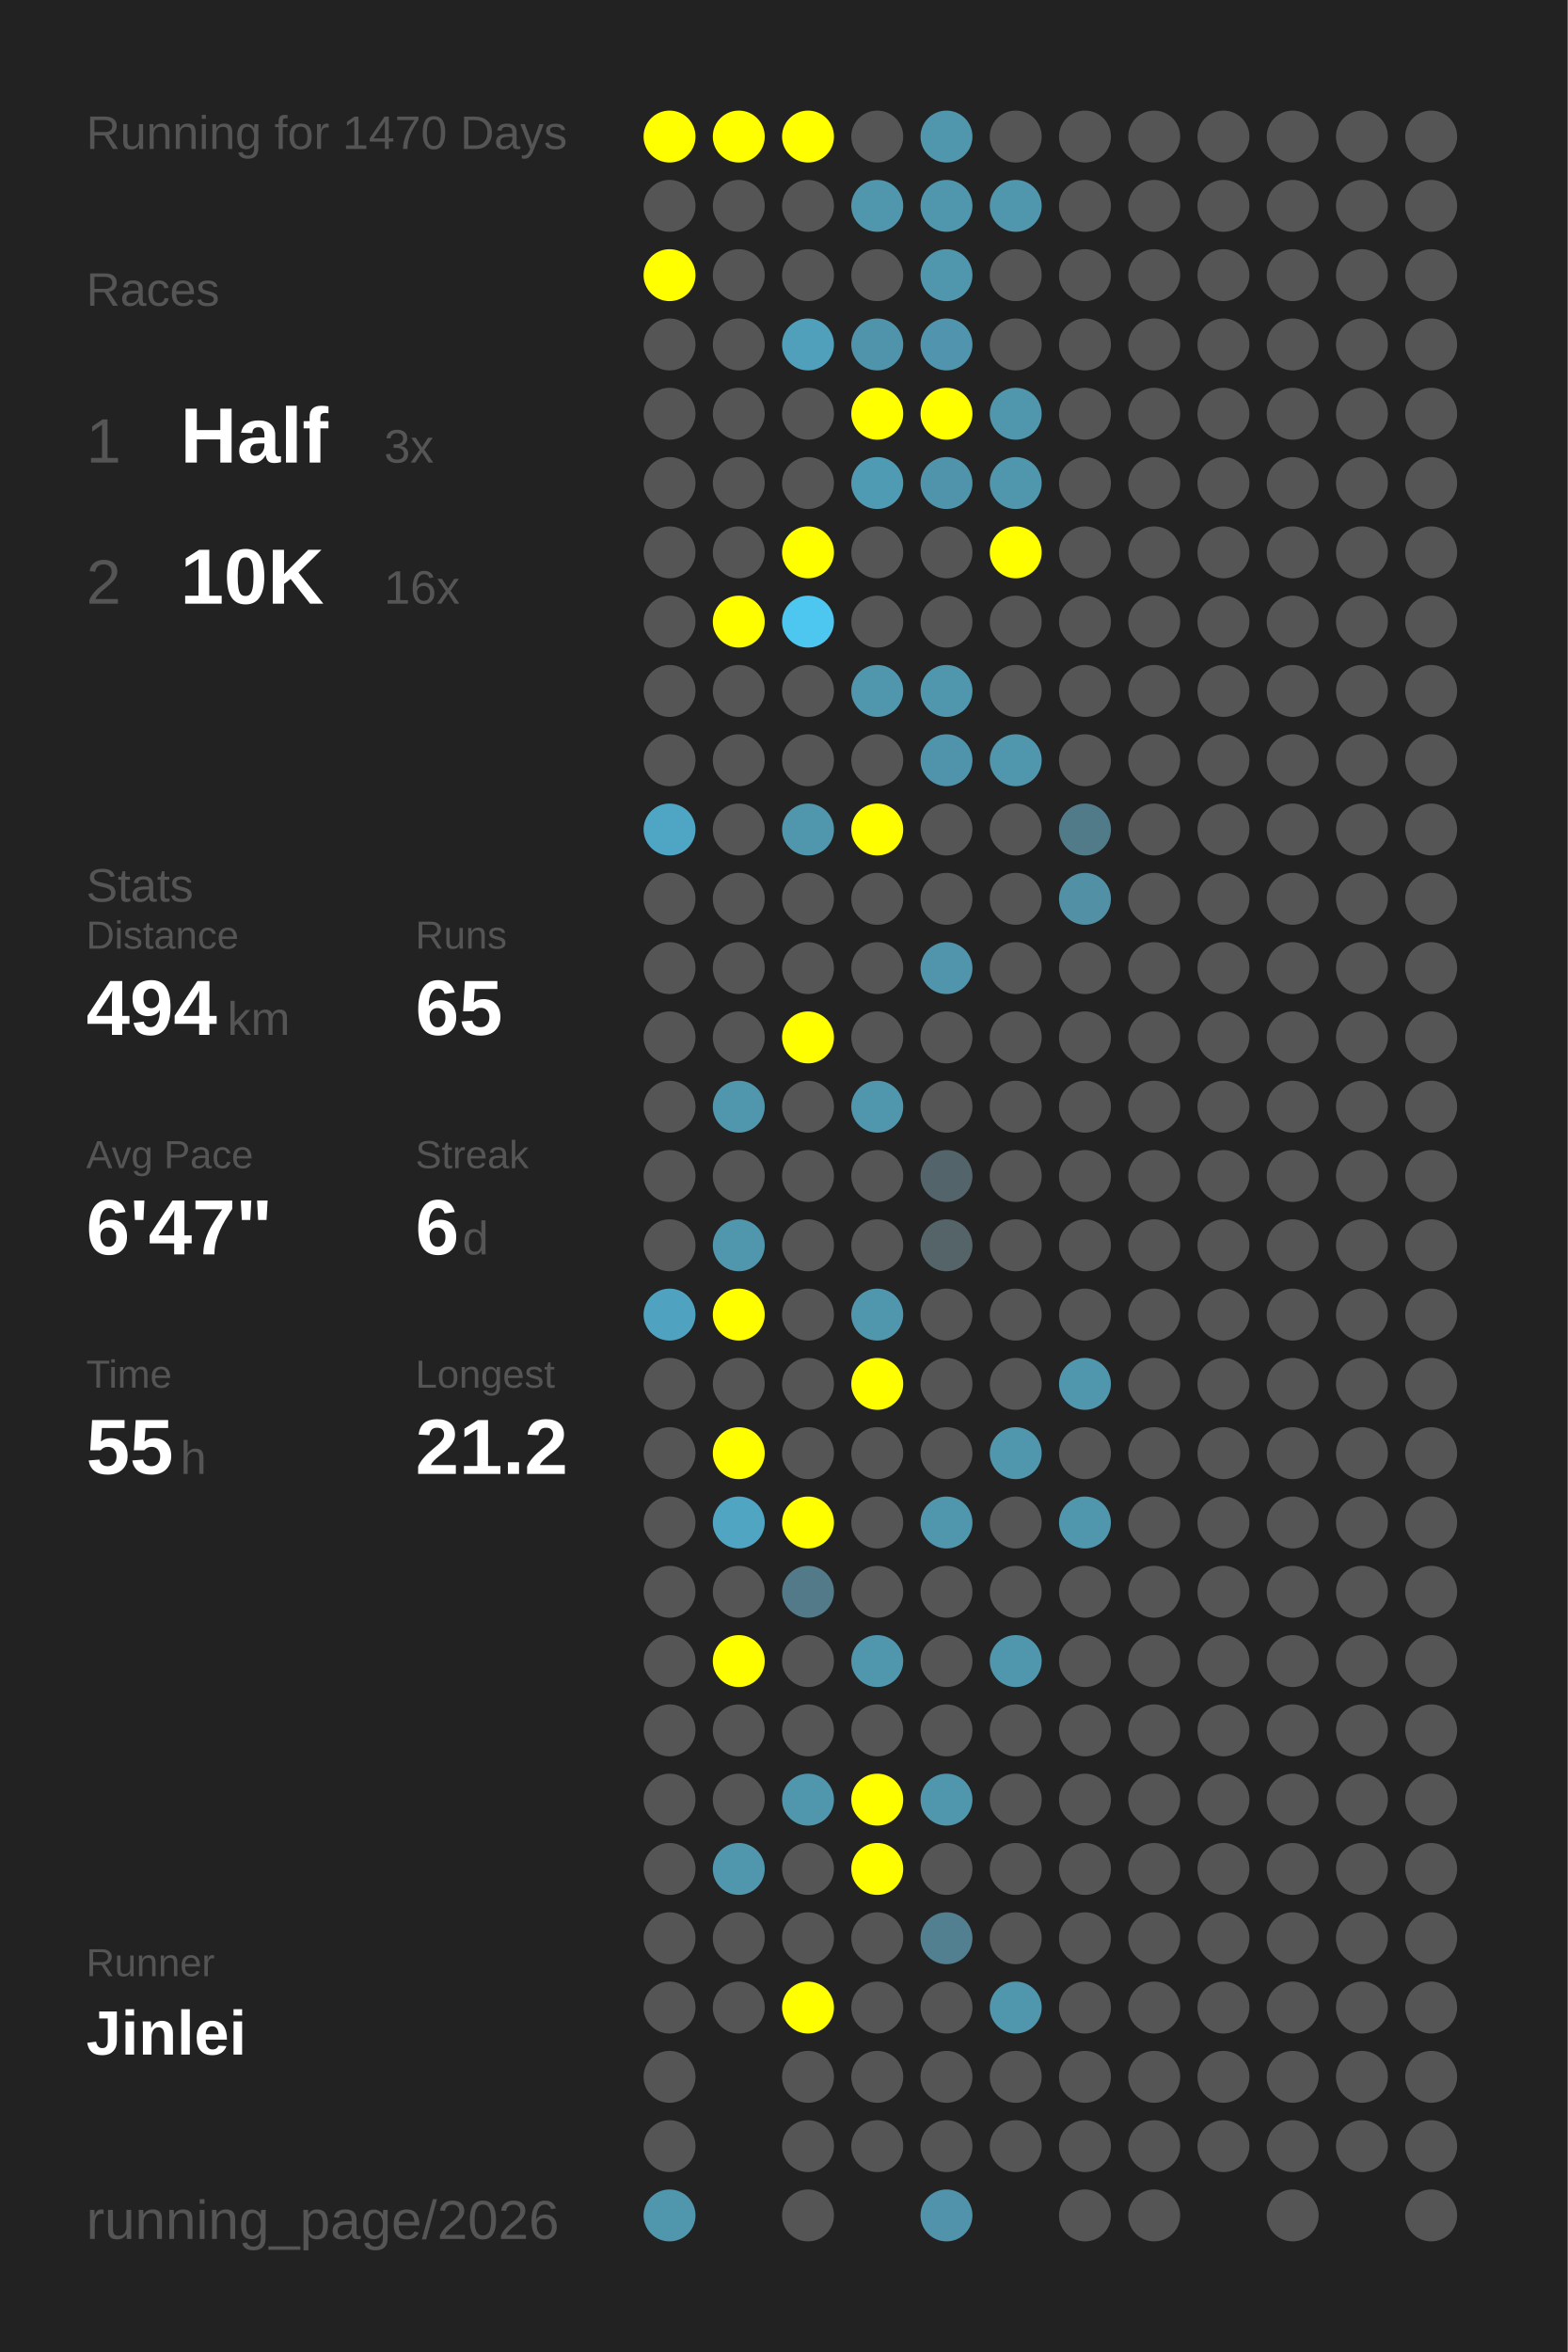
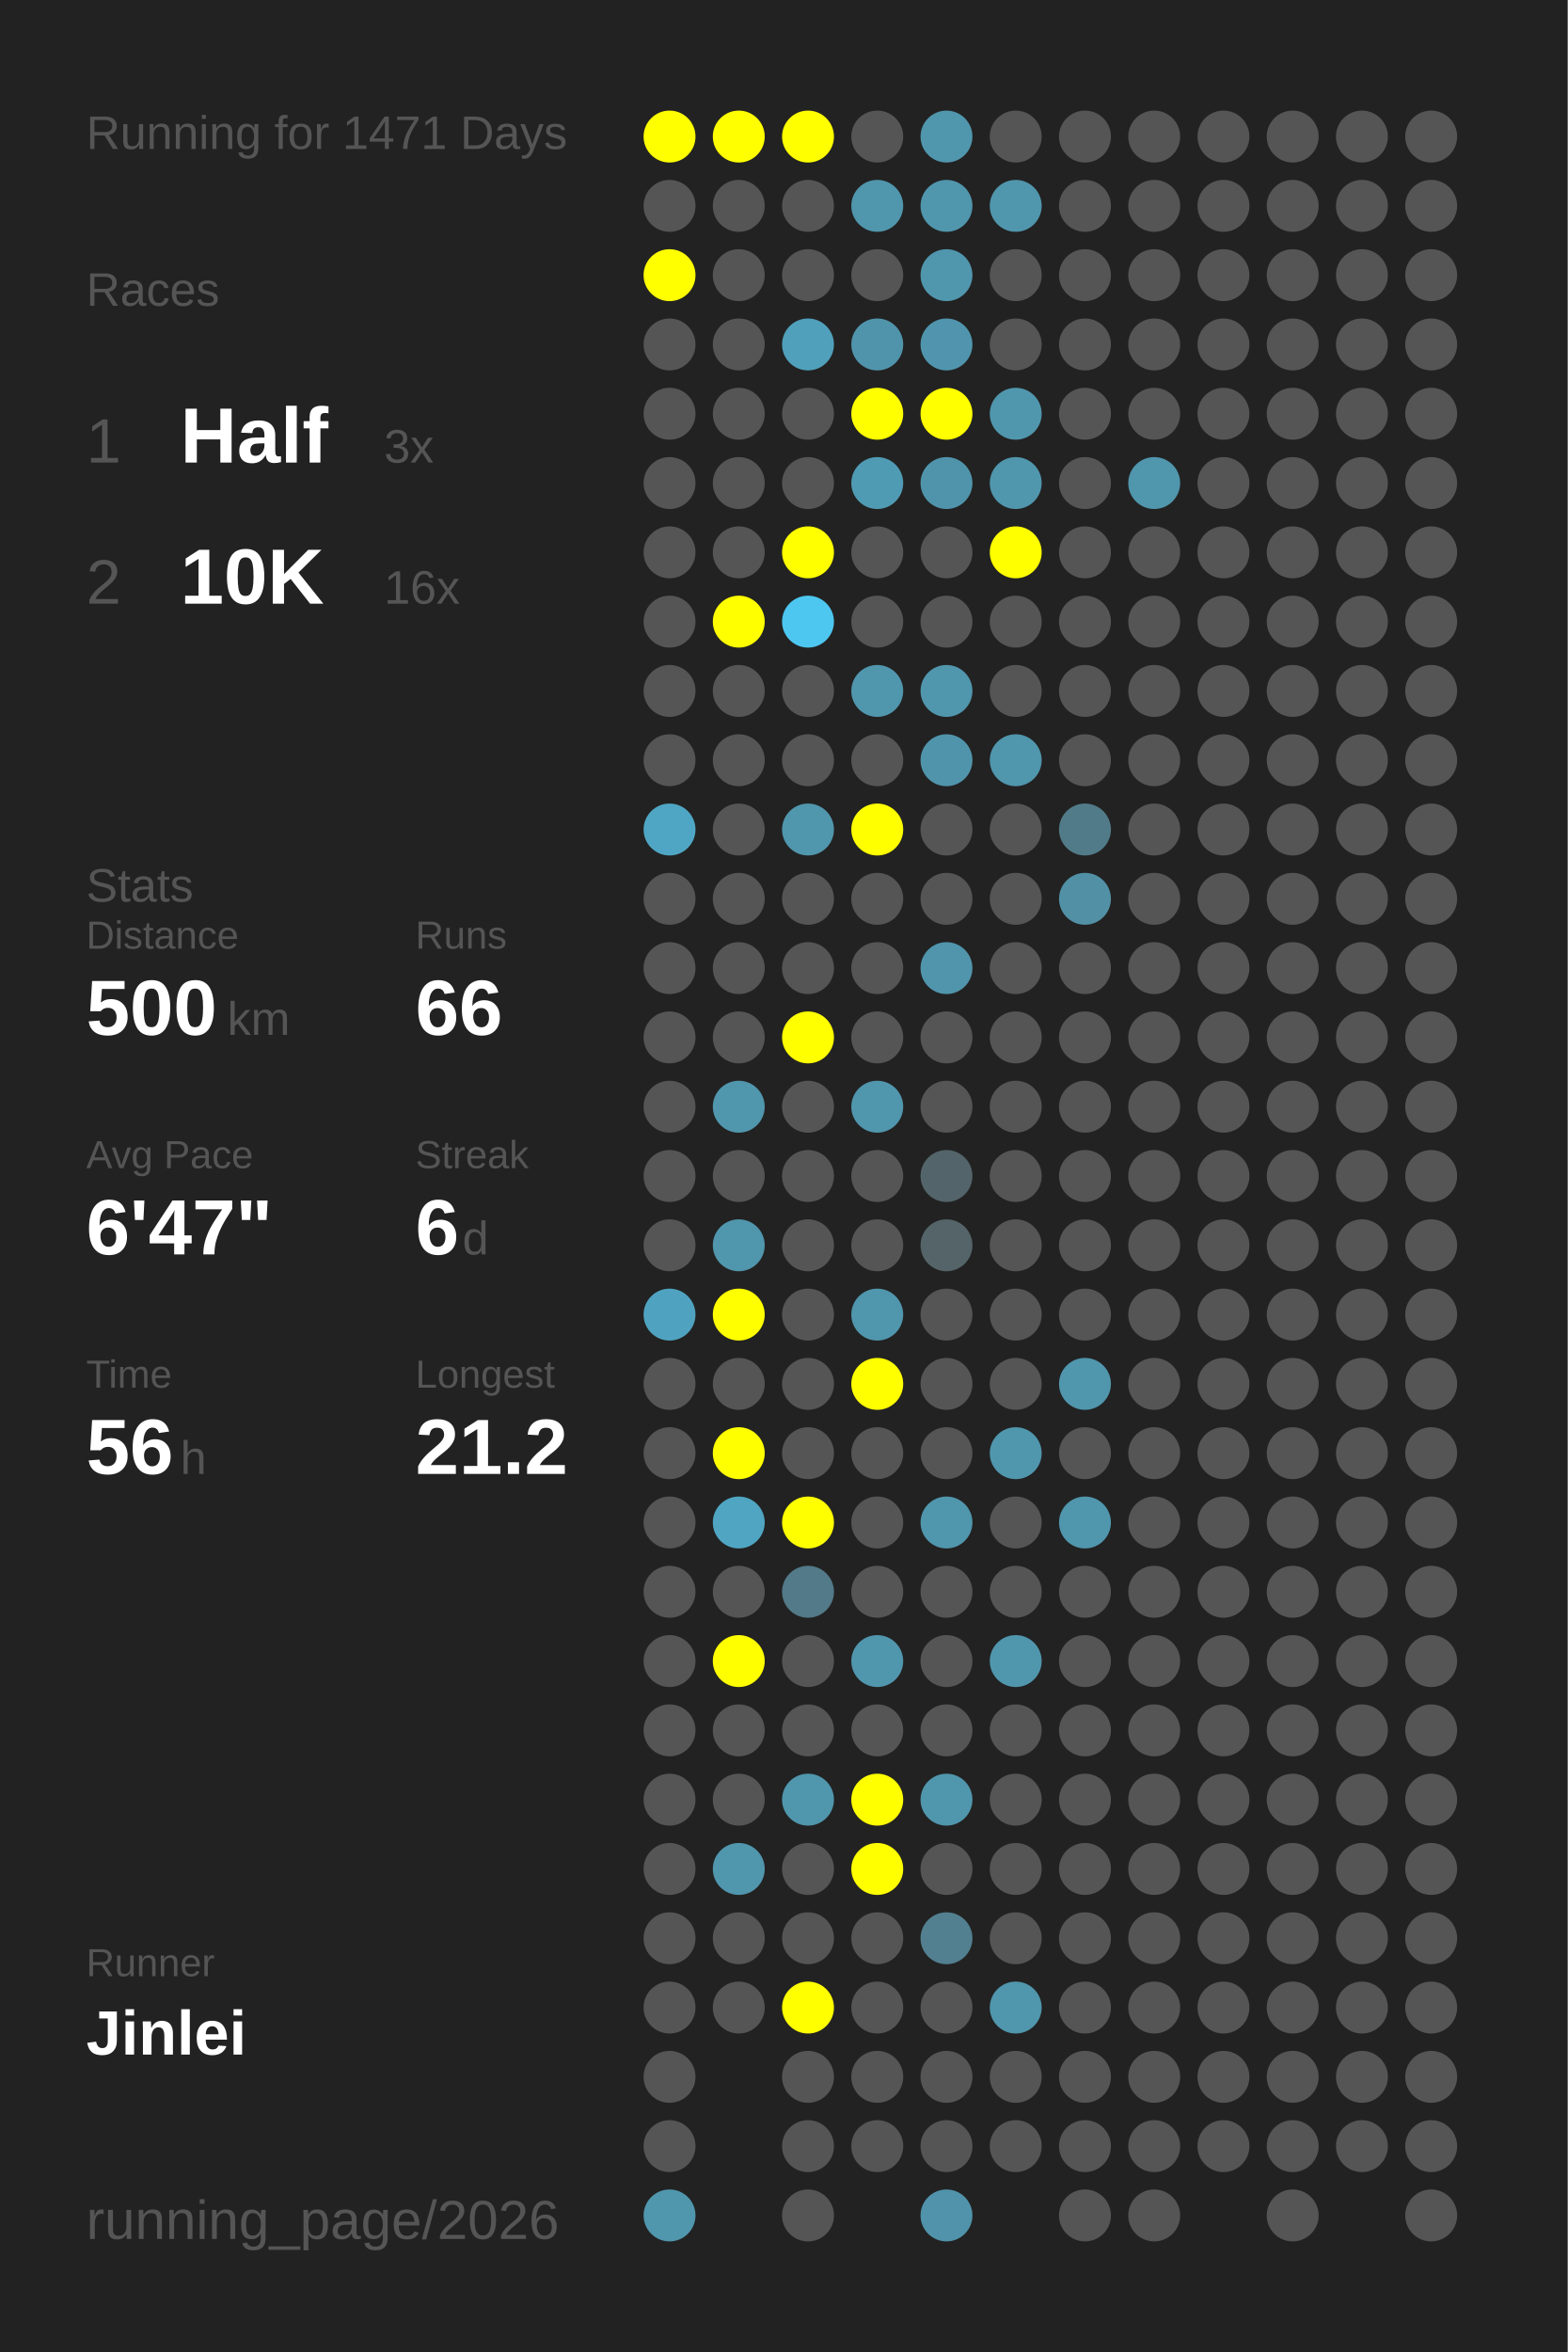
<svg xmlns="http://www.w3.org/2000/svg" baseProfile="full" height="300mm" version="1.1" viewBox="0,0,200,300" width="200mm">
  <defs />
  <rect fill="#222222" height="300" width="200" x="0" y="0" />
-   <text fill="#555555" style="font-size:6px; font-family:Arial;" x="11" y="19">Running for 1470 Days</text>
+   <text fill="#555555" style="font-size:6px; font-family:Arial;" x="11" y="19">Running for 1471 Days</text>
  <text fill="#555555" style="font-size:6px; font-family:Arial;" x="11" y="39">Races</text>
  <text fill="#555555" style="font-size:8px; font-family:Arial;" x="11" y="59">1</text>
  <text fill="#FFFFFF" style="font-size:10px; font-family:Arial; font-weight:bold;" x="23" y="59">Half</text>
  <text fill="#555555" style="font-size:6px; font-family:Arial;" x="49" y="59">3x</text>
  <text fill="#555555" style="font-size:8px; font-family:Arial;" x="11" y="77">2</text>
  <text fill="#FFFFFF" style="font-size:10px; font-family:Arial; font-weight:bold;" x="23" y="77">10K</text>
  <text fill="#555555" style="font-size:6px; font-family:Arial;" x="49" y="77">16x</text>
  <text fill="#555555" style="font-size:6px; font-family:Arial;" x="11" y="115">Stats</text>
  <text fill="#555555" style="font-size:5px; font-family:Arial;" x="11" y="121">Distance</text>
-   <text fill="#FFFFFF" style="font-size:10px; font-family:Arial; font-weight:bold;" x="11" y="132">494</text>
+   <text fill="#FFFFFF" style="font-size:10px; font-family:Arial; font-weight:bold;" x="11" y="132">500</text>
  <text fill="#555555" style="font-size:6px; font-family:Arial;" x="29" y="132">km</text>
  <text fill="#555555" style="font-size:5px; font-family:Arial;" x="53" y="121">Runs</text>
-   <text fill="#FFFFFF" style="font-size:10px; font-family:Arial; font-weight:bold;" x="53" y="132">65</text>
+   <text fill="#FFFFFF" style="font-size:10px; font-family:Arial; font-weight:bold;" x="53" y="132">66</text>
  <text fill="#555555" style="font-size:5px; font-family:Arial;" x="11" y="149">Avg Pace</text>
  <text fill="#FFFFFF" style="font-size:10px; font-family:Arial; font-weight:bold;" x="11" y="160">6'47"</text>
  <text fill="#555555" style="font-size:5px; font-family:Arial;" x="53" y="149">Streak</text>
  <text fill="#FFFFFF" style="font-size:10px; font-family:Arial; font-weight:bold;" x="53" y="160">6</text>
  <text fill="#555555" style="font-size:6px; font-family:Arial;" x="59" y="160">d</text>
  <text fill="#555555" style="font-size:5px; font-family:Arial;" x="11" y="177">Time</text>
-   <text fill="#FFFFFF" style="font-size:10px; font-family:Arial; font-weight:bold;" x="11" y="188">55</text>
+   <text fill="#FFFFFF" style="font-size:10px; font-family:Arial; font-weight:bold;" x="11" y="188">56</text>
  <text fill="#555555" style="font-size:6px; font-family:Arial;" x="23" y="188">h</text>
  <text fill="#555555" style="font-size:5px; font-family:Arial;" x="53" y="177">Longest</text>
  <text fill="#FFFFFF" style="font-size:10px; font-family:Arial; font-weight:bold;" x="53" y="188">21.2</text>
  <text fill="#555555" style="font-size:5px; font-family:Arial;" x="11" y="252.065">Runner</text>
  <text fill="#FFFFFF" style="font-size:8px; font-family:Arial; font-weight:bold;" x="11" y="262.065">Jinlei</text>
  <text fill="#555555" style="font-size:7px; font-family:Arial;" x="11" y="285.581">running_page/2026</text>
  <circle cx="85.417" cy="17.419" fill="#FFFF00" r="3.312" />
  <circle cx="85.417" cy="26.258" fill="#555555" r="3.312" />
  <circle cx="85.417" cy="35.097" fill="#FFFF00" r="3.312" />
  <circle cx="85.417" cy="43.935" fill="#555555" r="3.312" />
  <circle cx="85.417" cy="52.774" fill="#555555" r="3.312" />
  <circle cx="85.417" cy="61.613" fill="#555555" r="3.312" />
  <circle cx="85.417" cy="70.452" fill="#555555" r="3.312" />
  <circle cx="85.417" cy="79.29" fill="#555555" r="3.312" />
  <circle cx="85.417" cy="88.129" fill="#555555" r="3.312" />
  <circle cx="85.417" cy="96.968" fill="#555555" r="3.312" />
  <circle cx="85.417" cy="105.806" fill="#4fa6c4" r="3.312" />
  <circle cx="85.417" cy="114.645" fill="#555555" r="3.312" />
  <circle cx="85.417" cy="123.484" fill="#555555" r="3.312" />
  <circle cx="85.417" cy="132.323" fill="#555555" r="3.312" />
  <circle cx="85.417" cy="141.161" fill="#555555" r="3.312" />
  <circle cx="85.417" cy="150" fill="#555555" r="3.312" />
  <circle cx="85.417" cy="158.839" fill="#555555" r="3.312" />
  <circle cx="85.417" cy="167.677" fill="#4fa3c0" r="3.312" />
  <circle cx="85.417" cy="176.516" fill="#555555" r="3.312" />
  <circle cx="85.417" cy="185.355" fill="#555555" r="3.312" />
  <circle cx="85.417" cy="194.194" fill="#555555" r="3.312" />
  <circle cx="85.417" cy="203.032" fill="#555555" r="3.312" />
  <circle cx="85.417" cy="211.871" fill="#555555" r="3.312" />
  <circle cx="85.417" cy="220.71" fill="#555555" r="3.312" />
  <circle cx="85.417" cy="229.548" fill="#555555" r="3.312" />
  <circle cx="85.417" cy="238.387" fill="#555555" r="3.312" />
  <circle cx="85.417" cy="247.226" fill="#555555" r="3.312" />
  <circle cx="85.417" cy="256.065" fill="#555555" r="3.312" />
  <circle cx="85.417" cy="264.903" fill="#555555" r="3.312" />
  <circle cx="85.417" cy="273.742" fill="#555555" r="3.312" />
  <circle cx="85.417" cy="282.581" fill="#5096ad" r="3.312" />
  <circle cx="94.25" cy="17.419" fill="#FFFF00" r="3.312" />
  <circle cx="94.25" cy="26.258" fill="#555555" r="3.312" />
  <circle cx="94.25" cy="35.097" fill="#555555" r="3.312" />
  <circle cx="94.25" cy="43.935" fill="#555555" r="3.312" />
  <circle cx="94.25" cy="52.774" fill="#555555" r="3.312" />
  <circle cx="94.25" cy="61.613" fill="#555555" r="3.312" />
  <circle cx="94.25" cy="70.452" fill="#555555" r="3.312" />
  <circle cx="94.25" cy="79.29" fill="#FFFF00" r="3.312" />
  <circle cx="94.25" cy="88.129" fill="#555555" r="3.312" />
  <circle cx="94.25" cy="96.968" fill="#555555" r="3.312" />
  <circle cx="94.25" cy="105.806" fill="#555555" r="3.312" />
  <circle cx="94.25" cy="114.645" fill="#555555" r="3.312" />
  <circle cx="94.25" cy="123.484" fill="#555555" r="3.312" />
  <circle cx="94.25" cy="132.323" fill="#555555" r="3.312" />
  <circle cx="94.25" cy="141.161" fill="#5096ad" r="3.312" />
  <circle cx="94.25" cy="150" fill="#555555" r="3.312" />
  <circle cx="94.25" cy="158.839" fill="#5096ad" r="3.312" />
  <circle cx="94.25" cy="167.677" fill="#FFFF00" r="3.312" />
  <circle cx="94.25" cy="176.516" fill="#555555" r="3.312" />
  <circle cx="94.25" cy="185.355" fill="#FFFF00" r="3.312" />
  <circle cx="94.25" cy="194.194" fill="#4fa5c2" r="3.312" />
  <circle cx="94.25" cy="203.032" fill="#555555" r="3.312" />
  <circle cx="94.25" cy="211.871" fill="#FFFF00" r="3.312" />
  <circle cx="94.25" cy="220.71" fill="#555555" r="3.312" />
  <circle cx="94.25" cy="229.548" fill="#555555" r="3.312" />
  <circle cx="94.25" cy="238.387" fill="#5096ad" r="3.312" />
  <circle cx="94.25" cy="247.226" fill="#555555" r="3.312" />
  <circle cx="94.25" cy="256.065" fill="#555555" r="3.312" />
  <circle cx="103.083" cy="17.419" fill="#FFFF00" r="3.312" />
  <circle cx="103.083" cy="26.258" fill="#555555" r="3.312" />
  <circle cx="103.083" cy="35.097" fill="#555555" r="3.312" />
  <circle cx="103.083" cy="43.935" fill="#50a0bb" r="3.312" />
  <circle cx="103.083" cy="52.774" fill="#555555" r="3.312" />
  <circle cx="103.083" cy="61.613" fill="#555555" r="3.312" />
  <circle cx="103.083" cy="70.452" fill="#FFFF00" r="3.312" />
  <circle cx="103.083" cy="79.29" fill="#4dc7f0" r="3.312" />
  <circle cx="103.083" cy="88.129" fill="#555555" r="3.312" />
  <circle cx="103.083" cy="96.968" fill="#555555" r="3.312" />
  <circle cx="103.083" cy="105.806" fill="#5096ad" r="3.312" />
  <circle cx="103.083" cy="114.645" fill="#555555" r="3.312" />
  <circle cx="103.083" cy="123.484" fill="#555555" r="3.312" />
  <circle cx="103.083" cy="132.323" fill="#FFFF00" r="3.312" />
  <circle cx="103.083" cy="141.161" fill="#555555" r="3.312" />
  <circle cx="103.083" cy="150" fill="#555555" r="3.312" />
  <circle cx="103.083" cy="158.839" fill="#555555" r="3.312" />
  <circle cx="103.083" cy="167.677" fill="#555555" r="3.312" />
  <circle cx="103.083" cy="176.516" fill="#555555" r="3.312" />
  <circle cx="103.083" cy="185.355" fill="#555555" r="3.312" />
  <circle cx="103.083" cy="194.194" fill="#FFFF00" r="3.312" />
  <circle cx="103.083" cy="203.032" fill="#527a88" r="3.312" />
  <circle cx="103.083" cy="211.871" fill="#555555" r="3.312" />
  <circle cx="103.083" cy="220.71" fill="#555555" r="3.312" />
  <circle cx="103.083" cy="229.548" fill="#5096ad" r="3.312" />
  <circle cx="103.083" cy="238.387" fill="#555555" r="3.312" />
  <circle cx="103.083" cy="247.226" fill="#555555" r="3.312" />
  <circle cx="103.083" cy="256.065" fill="#FFFF00" r="3.312" />
  <circle cx="103.083" cy="264.903" fill="#555555" r="3.312" />
  <circle cx="103.083" cy="273.742" fill="#555555" r="3.312" />
  <circle cx="103.083" cy="282.581" fill="#555555" r="3.312" />
  <circle cx="111.917" cy="17.419" fill="#555555" r="3.312" />
  <circle cx="111.917" cy="26.258" fill="#5096ad" r="3.312" />
  <circle cx="111.917" cy="35.097" fill="#555555" r="3.312" />
  <circle cx="111.917" cy="43.935" fill="#5094ab" r="3.312" />
  <circle cx="111.917" cy="52.774" fill="#FFFF00" r="3.312" />
  <circle cx="111.917" cy="61.613" fill="#509bb4" r="3.312" />
  <circle cx="111.917" cy="70.452" fill="#555555" r="3.312" />
  <circle cx="111.917" cy="79.29" fill="#555555" r="3.312" />
  <circle cx="111.917" cy="88.129" fill="#5096ad" r="3.312" />
  <circle cx="111.917" cy="96.968" fill="#555555" r="3.312" />
  <circle cx="111.917" cy="105.806" fill="#FFFF00" r="3.312" />
  <circle cx="111.917" cy="114.645" fill="#555555" r="3.312" />
  <circle cx="111.917" cy="123.484" fill="#555555" r="3.312" />
  <circle cx="111.917" cy="132.323" fill="#555555" r="3.312" />
  <circle cx="111.917" cy="141.161" fill="#5096ad" r="3.312" />
  <circle cx="111.917" cy="150" fill="#555555" r="3.312" />
  <circle cx="111.917" cy="158.839" fill="#555555" r="3.312" />
  <circle cx="111.917" cy="167.677" fill="#5096ad" r="3.312" />
  <circle cx="111.917" cy="176.516" fill="#FFFF00" r="3.312" />
  <circle cx="111.917" cy="185.355" fill="#555555" r="3.312" />
  <circle cx="111.917" cy="194.194" fill="#555555" r="3.312" />
  <circle cx="111.917" cy="203.032" fill="#555555" r="3.312" />
  <circle cx="111.917" cy="211.871" fill="#5096ad" r="3.312" />
  <circle cx="111.917" cy="220.71" fill="#555555" r="3.312" />
  <circle cx="111.917" cy="229.548" fill="#FFFF00" r="3.312" />
  <circle cx="111.917" cy="238.387" fill="#FFFF00" r="3.312" />
  <circle cx="111.917" cy="247.226" fill="#555555" r="3.312" />
  <circle cx="111.917" cy="256.065" fill="#555555" r="3.312" />
  <circle cx="111.917" cy="264.903" fill="#555555" r="3.312" />
  <circle cx="111.917" cy="273.742" fill="#555555" r="3.312" />
  <circle cx="120.75" cy="17.419" fill="#5096ad" r="3.312" />
  <circle cx="120.75" cy="26.258" fill="#5096ad" r="3.312" />
  <circle cx="120.75" cy="35.097" fill="#5096ad" r="3.312" />
  <circle cx="120.75" cy="43.935" fill="#5095ad" r="3.312" />
  <circle cx="120.75" cy="52.774" fill="#FFFF00" r="3.312" />
  <circle cx="120.75" cy="61.613" fill="#5094ab" r="3.312" />
  <circle cx="120.75" cy="70.452" fill="#555555" r="3.312" />
  <circle cx="120.75" cy="79.29" fill="#555555" r="3.312" />
  <circle cx="120.75" cy="88.129" fill="#5096ad" r="3.312" />
  <circle cx="120.75" cy="96.968" fill="#5094ab" r="3.312" />
  <circle cx="120.75" cy="105.806" fill="#555555" r="3.312" />
  <circle cx="120.75" cy="114.645" fill="#555555" r="3.312" />
  <circle cx="120.75" cy="123.484" fill="#5095ac" r="3.312" />
  <circle cx="120.75" cy="132.323" fill="#555555" r="3.312" />
  <circle cx="120.75" cy="141.161" fill="#555555" r="3.312" />
  <circle cx="120.75" cy="150" fill="#53646a" r="3.312" />
  <circle cx="120.75" cy="158.839" fill="#546469" r="3.312" />
  <circle cx="120.75" cy="167.677" fill="#555555" r="3.312" />
  <circle cx="120.75" cy="176.516" fill="#555555" r="3.312" />
  <circle cx="120.75" cy="185.355" fill="#555555" r="3.312" />
  <circle cx="120.75" cy="194.194" fill="#5096ad" r="3.312" />
  <circle cx="120.75" cy="203.032" fill="#555555" r="3.312" />
  <circle cx="120.75" cy="211.871" fill="#555555" r="3.312" />
  <circle cx="120.75" cy="220.71" fill="#555555" r="3.312" />
  <circle cx="120.75" cy="229.548" fill="#5096ad" r="3.312" />
  <circle cx="120.75" cy="238.387" fill="#555555" r="3.312" />
  <circle cx="120.75" cy="247.226" fill="#528090" r="3.312" />
  <circle cx="120.75" cy="256.065" fill="#555555" r="3.312" />
  <circle cx="120.75" cy="264.903" fill="#555555" r="3.312" />
  <circle cx="120.75" cy="273.742" fill="#555555" r="3.312" />
  <circle cx="120.75" cy="282.581" fill="#5093aa" r="3.312" />
  <circle cx="129.583" cy="17.419" fill="#555555" r="3.312" />
  <circle cx="129.583" cy="26.258" fill="#5096ad" r="3.312" />
  <circle cx="129.583" cy="35.097" fill="#555555" r="3.312" />
  <circle cx="129.583" cy="43.935" fill="#555555" r="3.312" />
  <circle cx="129.583" cy="52.774" fill="#5096ad" r="3.312" />
  <circle cx="129.583" cy="61.613" fill="#5096ad" r="3.312" />
  <circle cx="129.583" cy="70.452" fill="#FFFF00" r="3.312" />
  <circle cx="129.583" cy="79.29" fill="#555555" r="3.312" />
  <circle cx="129.583" cy="88.129" fill="#555555" r="3.312" />
  <circle cx="129.583" cy="96.968" fill="#5096ad" r="3.312" />
  <circle cx="129.583" cy="105.806" fill="#555555" r="3.312" />
  <circle cx="129.583" cy="114.645" fill="#555555" r="3.312" />
  <circle cx="129.583" cy="123.484" fill="#555555" r="3.312" />
  <circle cx="129.583" cy="132.323" fill="#555555" r="3.312" />
  <circle cx="129.583" cy="141.161" fill="#555555" r="3.312" />
  <circle cx="129.583" cy="150" fill="#555555" r="3.312" />
  <circle cx="129.583" cy="158.839" fill="#555555" r="3.312" />
  <circle cx="129.583" cy="167.677" fill="#555555" r="3.312" />
  <circle cx="129.583" cy="176.516" fill="#555555" r="3.312" />
  <circle cx="129.583" cy="185.355" fill="#5096ad" r="3.312" />
  <circle cx="129.583" cy="194.194" fill="#555555" r="3.312" />
  <circle cx="129.583" cy="203.032" fill="#555555" r="3.312" />
  <circle cx="129.583" cy="211.871" fill="#5096ad" r="3.312" />
  <circle cx="129.583" cy="220.71" fill="#555555" r="3.312" />
  <circle cx="129.583" cy="229.548" fill="#555555" r="3.312" />
  <circle cx="129.583" cy="238.387" fill="#555555" r="3.312" />
  <circle cx="129.583" cy="247.226" fill="#555555" r="3.312" />
  <circle cx="129.583" cy="256.065" fill="#5096ad" r="3.312" />
  <circle cx="129.583" cy="264.903" fill="#555555" r="3.312" />
  <circle cx="129.583" cy="273.742" fill="#555555" r="3.312" />
  <circle cx="138.417" cy="17.419" fill="#555555" r="3.312" />
  <circle cx="138.417" cy="26.258" fill="#555555" r="3.312" />
  <circle cx="138.417" cy="35.097" fill="#555555" r="3.312" />
  <circle cx="138.417" cy="43.935" fill="#555555" r="3.312" />
  <circle cx="138.417" cy="52.774" fill="#555555" r="3.312" />
  <circle cx="138.417" cy="61.613" fill="#555555" r="3.312" />
  <circle cx="138.417" cy="70.452" fill="#555555" r="3.312" />
  <circle cx="138.417" cy="79.29" fill="#555555" r="3.312" />
  <circle cx="138.417" cy="88.129" fill="#555555" r="3.312" />
  <circle cx="138.417" cy="96.968" fill="#555555" r="3.312" />
  <circle cx="138.417" cy="105.806" fill="#527b89" r="3.312" />
  <circle cx="138.417" cy="114.645" fill="#5190a5" r="3.312" />
  <circle cx="138.417" cy="123.484" fill="#555555" r="3.312" />
  <circle cx="138.417" cy="132.323" fill="#555555" r="3.312" />
  <circle cx="138.417" cy="141.161" fill="#555555" r="3.312" />
  <circle cx="138.417" cy="150" fill="#555555" r="3.312" />
  <circle cx="138.417" cy="158.839" fill="#555555" r="3.312" />
  <circle cx="138.417" cy="167.677" fill="#555555" r="3.312" />
  <circle cx="138.417" cy="176.516" fill="#5096ad" r="3.312" />
  <circle cx="138.417" cy="185.355" fill="#555555" r="3.312" />
  <circle cx="138.417" cy="194.194" fill="#5096ad" r="3.312" />
  <circle cx="138.417" cy="203.032" fill="#555555" r="3.312" />
  <circle cx="138.417" cy="211.871" fill="#555555" r="3.312" />
  <circle cx="138.417" cy="220.71" fill="#555555" r="3.312" />
  <circle cx="138.417" cy="229.548" fill="#555555" r="3.312" />
  <circle cx="138.417" cy="238.387" fill="#555555" r="3.312" />
  <circle cx="138.417" cy="247.226" fill="#555555" r="3.312" />
  <circle cx="138.417" cy="256.065" fill="#555555" r="3.312" />
  <circle cx="138.417" cy="264.903" fill="#555555" r="3.312" />
  <circle cx="138.417" cy="273.742" fill="#555555" r="3.312" />
  <circle cx="138.417" cy="282.581" fill="#555555" r="3.312" />
  <circle cx="147.25" cy="17.419" fill="#555555" r="3.312" />
  <circle cx="147.25" cy="26.258" fill="#555555" r="3.312" />
  <circle cx="147.25" cy="35.097" fill="#555555" r="3.312" />
  <circle cx="147.25" cy="43.935" fill="#555555" r="3.312" />
  <circle cx="147.25" cy="52.774" fill="#555555" r="3.312" />
-   <circle cx="147.25" cy="61.613" fill="#555555" r="3.312" />
+   <circle cx="147.25" cy="61.613" fill="#5096ad" r="3.312" />
  <circle cx="147.25" cy="70.452" fill="#555555" r="3.312" />
  <circle cx="147.25" cy="79.29" fill="#555555" r="3.312" />
  <circle cx="147.25" cy="88.129" fill="#555555" r="3.312" />
  <circle cx="147.25" cy="96.968" fill="#555555" r="3.312" />
  <circle cx="147.25" cy="105.806" fill="#555555" r="3.312" />
  <circle cx="147.25" cy="114.645" fill="#555555" r="3.312" />
  <circle cx="147.25" cy="123.484" fill="#555555" r="3.312" />
  <circle cx="147.25" cy="132.323" fill="#555555" r="3.312" />
  <circle cx="147.25" cy="141.161" fill="#555555" r="3.312" />
  <circle cx="147.25" cy="150" fill="#555555" r="3.312" />
  <circle cx="147.25" cy="158.839" fill="#555555" r="3.312" />
  <circle cx="147.25" cy="167.677" fill="#555555" r="3.312" />
  <circle cx="147.25" cy="176.516" fill="#555555" r="3.312" />
  <circle cx="147.25" cy="185.355" fill="#555555" r="3.312" />
  <circle cx="147.25" cy="194.194" fill="#555555" r="3.312" />
  <circle cx="147.25" cy="203.032" fill="#555555" r="3.312" />
  <circle cx="147.25" cy="211.871" fill="#555555" r="3.312" />
  <circle cx="147.25" cy="220.71" fill="#555555" r="3.312" />
  <circle cx="147.25" cy="229.548" fill="#555555" r="3.312" />
  <circle cx="147.25" cy="238.387" fill="#555555" r="3.312" />
  <circle cx="147.25" cy="247.226" fill="#555555" r="3.312" />
  <circle cx="147.25" cy="256.065" fill="#555555" r="3.312" />
  <circle cx="147.25" cy="264.903" fill="#555555" r="3.312" />
  <circle cx="147.25" cy="273.742" fill="#555555" r="3.312" />
  <circle cx="147.25" cy="282.581" fill="#555555" r="3.312" />
  <circle cx="156.083" cy="17.419" fill="#555555" r="3.312" />
  <circle cx="156.083" cy="26.258" fill="#555555" r="3.312" />
  <circle cx="156.083" cy="35.097" fill="#555555" r="3.312" />
  <circle cx="156.083" cy="43.935" fill="#555555" r="3.312" />
  <circle cx="156.083" cy="52.774" fill="#555555" r="3.312" />
  <circle cx="156.083" cy="61.613" fill="#555555" r="3.312" />
  <circle cx="156.083" cy="70.452" fill="#555555" r="3.312" />
  <circle cx="156.083" cy="79.29" fill="#555555" r="3.312" />
  <circle cx="156.083" cy="88.129" fill="#555555" r="3.312" />
  <circle cx="156.083" cy="96.968" fill="#555555" r="3.312" />
  <circle cx="156.083" cy="105.806" fill="#555555" r="3.312" />
  <circle cx="156.083" cy="114.645" fill="#555555" r="3.312" />
  <circle cx="156.083" cy="123.484" fill="#555555" r="3.312" />
  <circle cx="156.083" cy="132.323" fill="#555555" r="3.312" />
  <circle cx="156.083" cy="141.161" fill="#555555" r="3.312" />
  <circle cx="156.083" cy="150" fill="#555555" r="3.312" />
  <circle cx="156.083" cy="158.839" fill="#555555" r="3.312" />
  <circle cx="156.083" cy="167.677" fill="#555555" r="3.312" />
  <circle cx="156.083" cy="176.516" fill="#555555" r="3.312" />
  <circle cx="156.083" cy="185.355" fill="#555555" r="3.312" />
  <circle cx="156.083" cy="194.194" fill="#555555" r="3.312" />
  <circle cx="156.083" cy="203.032" fill="#555555" r="3.312" />
  <circle cx="156.083" cy="211.871" fill="#555555" r="3.312" />
  <circle cx="156.083" cy="220.71" fill="#555555" r="3.312" />
  <circle cx="156.083" cy="229.548" fill="#555555" r="3.312" />
  <circle cx="156.083" cy="238.387" fill="#555555" r="3.312" />
  <circle cx="156.083" cy="247.226" fill="#555555" r="3.312" />
  <circle cx="156.083" cy="256.065" fill="#555555" r="3.312" />
  <circle cx="156.083" cy="264.903" fill="#555555" r="3.312" />
  <circle cx="156.083" cy="273.742" fill="#555555" r="3.312" />
  <circle cx="164.917" cy="17.419" fill="#555555" r="3.312" />
  <circle cx="164.917" cy="26.258" fill="#555555" r="3.312" />
  <circle cx="164.917" cy="35.097" fill="#555555" r="3.312" />
  <circle cx="164.917" cy="43.935" fill="#555555" r="3.312" />
  <circle cx="164.917" cy="52.774" fill="#555555" r="3.312" />
  <circle cx="164.917" cy="61.613" fill="#555555" r="3.312" />
  <circle cx="164.917" cy="70.452" fill="#555555" r="3.312" />
  <circle cx="164.917" cy="79.29" fill="#555555" r="3.312" />
  <circle cx="164.917" cy="88.129" fill="#555555" r="3.312" />
  <circle cx="164.917" cy="96.968" fill="#555555" r="3.312" />
  <circle cx="164.917" cy="105.806" fill="#555555" r="3.312" />
  <circle cx="164.917" cy="114.645" fill="#555555" r="3.312" />
  <circle cx="164.917" cy="123.484" fill="#555555" r="3.312" />
  <circle cx="164.917" cy="132.323" fill="#555555" r="3.312" />
  <circle cx="164.917" cy="141.161" fill="#555555" r="3.312" />
  <circle cx="164.917" cy="150" fill="#555555" r="3.312" />
  <circle cx="164.917" cy="158.839" fill="#555555" r="3.312" />
  <circle cx="164.917" cy="167.677" fill="#555555" r="3.312" />
  <circle cx="164.917" cy="176.516" fill="#555555" r="3.312" />
  <circle cx="164.917" cy="185.355" fill="#555555" r="3.312" />
  <circle cx="164.917" cy="194.194" fill="#555555" r="3.312" />
  <circle cx="164.917" cy="203.032" fill="#555555" r="3.312" />
  <circle cx="164.917" cy="211.871" fill="#555555" r="3.312" />
  <circle cx="164.917" cy="220.71" fill="#555555" r="3.312" />
  <circle cx="164.917" cy="229.548" fill="#555555" r="3.312" />
  <circle cx="164.917" cy="238.387" fill="#555555" r="3.312" />
  <circle cx="164.917" cy="247.226" fill="#555555" r="3.312" />
  <circle cx="164.917" cy="256.065" fill="#555555" r="3.312" />
  <circle cx="164.917" cy="264.903" fill="#555555" r="3.312" />
  <circle cx="164.917" cy="273.742" fill="#555555" r="3.312" />
  <circle cx="164.917" cy="282.581" fill="#555555" r="3.312" />
  <circle cx="173.75" cy="17.419" fill="#555555" r="3.312" />
  <circle cx="173.75" cy="26.258" fill="#555555" r="3.312" />
  <circle cx="173.75" cy="35.097" fill="#555555" r="3.312" />
  <circle cx="173.75" cy="43.935" fill="#555555" r="3.312" />
  <circle cx="173.75" cy="52.774" fill="#555555" r="3.312" />
  <circle cx="173.75" cy="61.613" fill="#555555" r="3.312" />
  <circle cx="173.75" cy="70.452" fill="#555555" r="3.312" />
  <circle cx="173.75" cy="79.29" fill="#555555" r="3.312" />
  <circle cx="173.75" cy="88.129" fill="#555555" r="3.312" />
  <circle cx="173.75" cy="96.968" fill="#555555" r="3.312" />
  <circle cx="173.75" cy="105.806" fill="#555555" r="3.312" />
  <circle cx="173.75" cy="114.645" fill="#555555" r="3.312" />
  <circle cx="173.75" cy="123.484" fill="#555555" r="3.312" />
  <circle cx="173.75" cy="132.323" fill="#555555" r="3.312" />
  <circle cx="173.75" cy="141.161" fill="#555555" r="3.312" />
  <circle cx="173.75" cy="150" fill="#555555" r="3.312" />
  <circle cx="173.75" cy="158.839" fill="#555555" r="3.312" />
  <circle cx="173.75" cy="167.677" fill="#555555" r="3.312" />
  <circle cx="173.75" cy="176.516" fill="#555555" r="3.312" />
  <circle cx="173.75" cy="185.355" fill="#555555" r="3.312" />
  <circle cx="173.75" cy="194.194" fill="#555555" r="3.312" />
  <circle cx="173.75" cy="203.032" fill="#555555" r="3.312" />
  <circle cx="173.75" cy="211.871" fill="#555555" r="3.312" />
  <circle cx="173.75" cy="220.71" fill="#555555" r="3.312" />
  <circle cx="173.75" cy="229.548" fill="#555555" r="3.312" />
  <circle cx="173.75" cy="238.387" fill="#555555" r="3.312" />
  <circle cx="173.75" cy="247.226" fill="#555555" r="3.312" />
  <circle cx="173.75" cy="256.065" fill="#555555" r="3.312" />
  <circle cx="173.75" cy="264.903" fill="#555555" r="3.312" />
  <circle cx="173.75" cy="273.742" fill="#555555" r="3.312" />
  <circle cx="182.583" cy="17.419" fill="#555555" r="3.312" />
  <circle cx="182.583" cy="26.258" fill="#555555" r="3.312" />
  <circle cx="182.583" cy="35.097" fill="#555555" r="3.312" />
  <circle cx="182.583" cy="43.935" fill="#555555" r="3.312" />
  <circle cx="182.583" cy="52.774" fill="#555555" r="3.312" />
  <circle cx="182.583" cy="61.613" fill="#555555" r="3.312" />
  <circle cx="182.583" cy="70.452" fill="#555555" r="3.312" />
  <circle cx="182.583" cy="79.29" fill="#555555" r="3.312" />
  <circle cx="182.583" cy="88.129" fill="#555555" r="3.312" />
  <circle cx="182.583" cy="96.968" fill="#555555" r="3.312" />
  <circle cx="182.583" cy="105.806" fill="#555555" r="3.312" />
  <circle cx="182.583" cy="114.645" fill="#555555" r="3.312" />
  <circle cx="182.583" cy="123.484" fill="#555555" r="3.312" />
  <circle cx="182.583" cy="132.323" fill="#555555" r="3.312" />
  <circle cx="182.583" cy="141.161" fill="#555555" r="3.312" />
  <circle cx="182.583" cy="150" fill="#555555" r="3.312" />
  <circle cx="182.583" cy="158.839" fill="#555555" r="3.312" />
  <circle cx="182.583" cy="167.677" fill="#555555" r="3.312" />
  <circle cx="182.583" cy="176.516" fill="#555555" r="3.312" />
  <circle cx="182.583" cy="185.355" fill="#555555" r="3.312" />
  <circle cx="182.583" cy="194.194" fill="#555555" r="3.312" />
  <circle cx="182.583" cy="203.032" fill="#555555" r="3.312" />
  <circle cx="182.583" cy="211.871" fill="#555555" r="3.312" />
  <circle cx="182.583" cy="220.71" fill="#555555" r="3.312" />
  <circle cx="182.583" cy="229.548" fill="#555555" r="3.312" />
  <circle cx="182.583" cy="238.387" fill="#555555" r="3.312" />
  <circle cx="182.583" cy="247.226" fill="#555555" r="3.312" />
  <circle cx="182.583" cy="256.065" fill="#555555" r="3.312" />
  <circle cx="182.583" cy="264.903" fill="#555555" r="3.312" />
  <circle cx="182.583" cy="273.742" fill="#555555" r="3.312" />
  <circle cx="182.583" cy="282.581" fill="#555555" r="3.312" />
</svg>
